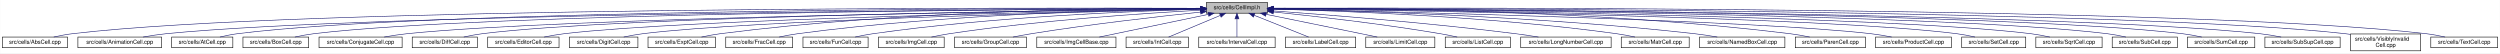
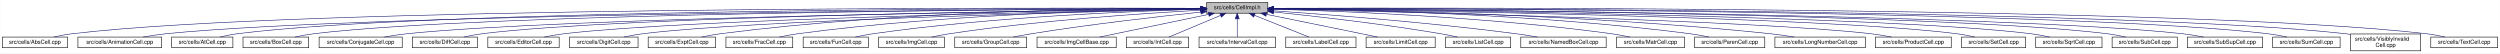
- <svg xmlns="http://www.w3.org/2000/svg" xmlns:xlink="http://www.w3.org/1999/xlink" width="4453pt" height="95pt" viewBox="0.00 0.00 4452.50 95.00">
+ <svg xmlns="http://www.w3.org/2000/svg" xmlns:xlink="http://www.w3.org/1999/xlink" width="4452pt" height="95pt" viewBox="0.00 0.00 4451.50 95.00">
  <g id="graph0" class="graph" transform="scale(1 1) rotate(0) translate(4 91)">
-     <polygon fill="white" stroke="transparent" points="-4,4 -4,-91 4448.5,-91 4448.5,4 -4,4" />
+     <polygon fill="white" stroke="transparent" points="-4,4 -4,-91 4447.5,-91 4447.5,4 -4,4" />
    <g id="node1" class="node">
      <g id="a_node1">
        <a xlink:title="Macros and types used only by cell implementations, not by cell users.">
          <polygon fill="#bfbfbf" stroke="black" points="2144.5,-67.5 2144.5,-86.5 2253.5,-86.5 2253.5,-67.5 2144.5,-67.5" />
          <text text-anchor="middle" x="2199" y="-74.5" font-family="Helvetica,sans-Serif" font-size="10.00">src/cells/CellImpl.h</text>
        </a>
      </g>
    </g>
    <g id="node2" class="node">
      <g id="a_node2">
        <a xlink:href="AbsCell_8cpp.html" target="_top" xlink:title="This file defines the class AbsCell.">
          <polygon fill="white" stroke="black" points="0,-6 0,-25 116,-25 116,-6 0,-6" />
          <text text-anchor="middle" x="58" y="-13" font-family="Helvetica,sans-Serif" font-size="10.00">src/cells/AbsCell.cpp</text>
        </a>
      </g>
    </g>
    <g id="edge1" class="edge">
      <path fill="none" stroke="midnightblue" d="M2134.12,-76.26C1828.21,-77.25 527.95,-78.53 125,-31 114.01,-29.7 102.16,-27.44 91.53,-25.07" />
      <polygon fill="midnightblue" stroke="midnightblue" points="2134.17,-79.76 2144.16,-76.23 2134.15,-72.76 2134.17,-79.76" />
    </g>
    <g id="node3" class="node">
      <g id="a_node3">
        <a xlink:href="AnimationCell_8cpp.html" target="_top" xlink:title="This file defines the class AnimationCell.">
          <polygon fill="white" stroke="black" points="134.5,-6 134.5,-25 283.5,-25 283.5,-6 134.5,-6" />
          <text text-anchor="middle" x="209" y="-13" font-family="Helvetica,sans-Serif" font-size="10.00">src/cells/AnimationCell.cpp</text>
        </a>
      </g>
    </g>
    <g id="edge2" class="edge">
      <path fill="none" stroke="midnightblue" d="M2133.81,-75.77C1842.83,-74.54 660.89,-67.37 292,-31 278.46,-29.67 263.81,-27.39 250.63,-25.03" />
      <polygon fill="midnightblue" stroke="midnightblue" points="2134.17,-79.27 2144.19,-75.81 2134.2,-72.27 2134.17,-79.27" />
    </g>
    <g id="node4" class="node">
      <g id="a_node4">
        <a xlink:href="AtCell_8cpp.html" target="_top" xlink:title="This file defines the class AtCell.">
          <polygon fill="white" stroke="black" points="301.5,-6 301.5,-25 410.5,-25 410.5,-6 301.5,-6" />
          <text text-anchor="middle" x="356" y="-13" font-family="Helvetica,sans-Serif" font-size="10.00">src/cells/AtCell.cpp</text>
        </a>
      </g>
    </g>
    <g id="edge3" class="edge">
      <path fill="none" stroke="midnightblue" d="M2134.04,-76.11C1855.48,-76.29 760.59,-74.18 419,-31 408.64,-29.69 397.5,-27.42 387.5,-25.06" />
      <polygon fill="midnightblue" stroke="midnightblue" points="2134.38,-79.6 2144.38,-76.1 2134.38,-72.6 2134.38,-79.6" />
    </g>
    <g id="node5" class="node">
      <g id="a_node5">
        <a xlink:href="BoxCell_8cpp.html" target="_top" xlink:title="This file defines the class BoxCell.">
          <polygon fill="white" stroke="black" points="428.5,-6 428.5,-25 545.5,-25 545.5,-6 428.5,-6" />
          <text text-anchor="middle" x="487" y="-13" font-family="Helvetica,sans-Serif" font-size="10.00">src/cells/BoxCell.cpp</text>
        </a>
      </g>
    </g>
    <g id="edge4" class="edge">
      <path fill="none" stroke="midnightblue" d="M2134.28,-75.81C1869.63,-74.78 868.87,-68.44 555,-31 543.85,-29.67 531.83,-27.39 521.04,-25.03" />
      <polygon fill="midnightblue" stroke="midnightblue" points="2134.48,-79.31 2144.49,-75.85 2134.51,-72.31 2134.48,-79.31" />
    </g>
    <g id="node6" class="node">
      <g id="a_node6">
        <a xlink:href="ConjugateCell_8cpp.html" target="_top" xlink:title="This file defines the class ConjugateCell.">
          <polygon fill="white" stroke="black" points="564,-6 564,-25 712,-25 712,-6 564,-6" />
          <text text-anchor="middle" x="638" y="-13" font-family="Helvetica,sans-Serif" font-size="10.00">src/cells/ConjugateCell.cpp</text>
        </a>
      </g>
    </g>
    <g id="edge5" class="edge">
      <path fill="none" stroke="midnightblue" d="M2134.02,-75.25C1886.3,-72.22 1001.1,-59.58 721,-31 707.61,-29.63 693.13,-27.38 680.06,-25.05" />
      <polygon fill="midnightblue" stroke="midnightblue" points="2134.25,-78.76 2144.29,-75.38 2134.33,-71.76 2134.25,-78.76" />
    </g>
    <g id="node7" class="node">
      <g id="a_node7">
        <a xlink:href="DiffCell_8cpp.html" target="_top" xlink:title="This file defines the class DiffCell.">
          <polygon fill="white" stroke="black" points="730,-6 730,-25 846,-25 846,-6 730,-6" />
          <text text-anchor="middle" x="788" y="-13" font-family="Helvetica,sans-Serif" font-size="10.00">src/cells/DiffCell.cpp</text>
        </a>
      </g>
    </g>
    <g id="edge6" class="edge">
      <path fill="none" stroke="midnightblue" d="M2134.15,-75.37C1901.17,-72.88 1107,-62.23 855,-31 844.13,-29.65 832.42,-27.4 821.88,-25.07" />
      <polygon fill="midnightblue" stroke="midnightblue" points="2134.45,-78.88 2144.49,-75.48 2134.53,-71.88 2134.45,-78.88" />
    </g>
    <g id="node8" class="node">
      <g id="a_node8">
        <a xlink:href="EditorCell_8cpp.html" target="_top" xlink:title="This file defines the class EditorCell.">
          <polygon fill="white" stroke="black" points="864.5,-6 864.5,-25 991.5,-25 991.5,-6 864.5,-6" />
          <text text-anchor="middle" x="928" y="-13" font-family="Helvetica,sans-Serif" font-size="10.00">src/cells/EditorCell.cpp</text>
        </a>
      </g>
    </g>
    <g id="edge7" class="edge">
      <path fill="none" stroke="midnightblue" d="M2134.06,-74.92C1917.83,-71.11 1223.32,-57.09 1001,-31 989.19,-29.61 976.44,-27.35 964.96,-25.02" />
      <polygon fill="midnightblue" stroke="midnightblue" points="2134.24,-78.42 2144.3,-75.1 2134.36,-71.42 2134.24,-78.42" />
    </g>
    <g id="node9" class="node">
      <g id="a_node9">
        <a xlink:href="DigitCell_8cpp.html" target="_top" xlink:title="This file defines the class DigitCell.">
          <polygon fill="white" stroke="black" points="1010,-6 1010,-25 1132,-25 1132,-6 1010,-6" />
          <text text-anchor="middle" x="1071" y="-13" font-family="Helvetica,sans-Serif" font-size="10.00">src/cells/DigitCell.cpp</text>
        </a>
      </g>
    </g>
    <g id="edge8" class="edge">
      <path fill="none" stroke="midnightblue" d="M2134.34,-74.62C1935.49,-70.17 1334.79,-55.03 1141,-31 1129.79,-29.61 1117.71,-27.38 1106.79,-25.07" />
      <polygon fill="midnightblue" stroke="midnightblue" points="2134.26,-78.12 2144.34,-74.84 2134.42,-71.12 2134.26,-78.12" />
    </g>
    <g id="node10" class="node">
      <g id="a_node10">
        <a xlink:href="ExptCell_8cpp.html" target="_top" xlink:title="This file defines the class ExptCell.">
          <polygon fill="white" stroke="black" points="1150,-6 1150,-25 1270,-25 1270,-6 1150,-6" />
          <text text-anchor="middle" x="1210" y="-13" font-family="Helvetica,sans-Serif" font-size="10.00">src/cells/ExptCell.cpp</text>
        </a>
      </g>
    </g>
    <g id="edge9" class="edge">
      <path fill="none" stroke="midnightblue" d="M2134.29,-76.34C1983.63,-76.38 1598,-72.06 1279,-31 1267.95,-29.58 1256.04,-27.33 1245.27,-25.03" />
      <polygon fill="midnightblue" stroke="midnightblue" points="2134.3,-79.84 2144.29,-76.33 2134.29,-72.84 2134.3,-79.84" />
    </g>
    <g id="node11" class="node">
      <g id="a_node11">
        <a xlink:href="FracCell_8cpp.html" target="_top" xlink:title="This file defines the class FracCell.">
          <polygon fill="white" stroke="black" points="1288.5,-6 1288.5,-25 1407.5,-25 1407.5,-6 1288.5,-6" />
          <text text-anchor="middle" x="1348" y="-13" font-family="Helvetica,sans-Serif" font-size="10.00">src/cells/FracCell.cpp</text>
        </a>
      </g>
    </g>
    <g id="edge10" class="edge">
      <path fill="none" stroke="midnightblue" d="M2134.09,-75.54C1999.7,-73.87 1681.4,-66.19 1417,-31 1406.08,-29.55 1394.31,-27.32 1383.64,-25.05" />
      <polygon fill="midnightblue" stroke="midnightblue" points="2134.18,-79.04 2144.22,-75.66 2134.26,-72.04 2134.18,-79.04" />
    </g>
    <g id="node12" class="node">
      <g id="a_node12">
        <a xlink:href="FunCell_8cpp.html" target="_top" xlink:title="This file defines the class FunCell.">
          <polygon fill="white" stroke="black" points="1426,-6 1426,-25 1542,-25 1542,-6 1426,-6" />
          <text text-anchor="middle" x="1484" y="-13" font-family="Helvetica,sans-Serif" font-size="10.00">src/cells/FunCell.cpp</text>
        </a>
      </g>
    </g>
    <g id="edge11" class="edge">
      <path fill="none" stroke="midnightblue" d="M2133.87,-74.57C2016.72,-71.32 1762.88,-61.12 1551,-31 1540.51,-29.51 1529.22,-27.3 1518.95,-25.06" />
      <polygon fill="midnightblue" stroke="midnightblue" points="2134.01,-78.08 2144.1,-74.85 2134.2,-71.08 2134.01,-78.08" />
    </g>
    <g id="node13" class="node">
      <g id="a_node13">
        <a xlink:href="ImgCell_8cpp.html" target="_top" xlink:title="This file defines the class ImgCell.">
          <polygon fill="white" stroke="black" points="1560.5,-6 1560.5,-25 1677.5,-25 1677.5,-6 1560.5,-6" />
          <text text-anchor="middle" x="1619" y="-13" font-family="Helvetica,sans-Serif" font-size="10.00">src/cells/ImgCell.cpp</text>
        </a>
      </g>
    </g>
    <g id="edge12" class="edge">
      <path fill="none" stroke="midnightblue" d="M2134.19,-72.85C2036.72,-67.54 1846.8,-54.97 1687,-31 1676.5,-29.42 1665.18,-27.22 1654.85,-25" />
      <polygon fill="midnightblue" stroke="midnightblue" points="2134.01,-76.35 2144.18,-73.39 2134.38,-69.36 2134.01,-76.35" />
    </g>
    <g id="node14" class="node">
      <g id="a_node14">
        <a xlink:href="GroupCell_8cpp.html" target="_top" xlink:title="This file defines the class GroupCell.">
          <polygon fill="white" stroke="black" points="1696,-6 1696,-25 1824,-25 1824,-6 1696,-6" />
          <text text-anchor="middle" x="1760" y="-13" font-family="Helvetica,sans-Serif" font-size="10.00">src/cells/GroupCell.cpp</text>
        </a>
      </g>
    </g>
    <g id="edge13" class="edge">
      <path fill="none" stroke="midnightblue" d="M2134.25,-69.5C2060.94,-61.8 1938.05,-47.87 1833,-31 1822.28,-29.28 1810.74,-27.13 1800.07,-25.01" />
      <polygon fill="midnightblue" stroke="midnightblue" points="2133.95,-72.99 2144.26,-70.54 2134.67,-66.02 2133.95,-72.99" />
    </g>
    <g id="node15" class="node">
      <g id="a_node15">
        <a xlink:href="ImgCellBase_8cpp.html" target="_top" xlink:title="This file defines the class ImgCellBase.">
          <polygon fill="white" stroke="black" points="1842.5,-6 1842.5,-25 1983.5,-25 1983.5,-6 1842.5,-6" />
          <text text-anchor="middle" x="1913" y="-13" font-family="Helvetica,sans-Serif" font-size="10.00">src/cells/ImgCellBase.cpp</text>
        </a>
      </g>
    </g>
    <g id="edge14" class="edge">
      <path fill="none" stroke="midnightblue" d="M2148.06,-65.4C2092.61,-53.87 2005.05,-35.65 1953.9,-25.01" />
      <polygon fill="midnightblue" stroke="midnightblue" points="2147.52,-68.86 2158.02,-67.48 2148.95,-62.01 2147.52,-68.86" />
    </g>
    <g id="node16" class="node">
      <g id="a_node16">
        <a xlink:href="IntCell_8cpp.html" target="_top" xlink:title="This file defines the class IntCell.">
          <polygon fill="white" stroke="black" points="2001.5,-6 2001.5,-25 2112.5,-25 2112.5,-6 2001.5,-6" />
          <text text-anchor="middle" x="2057" y="-13" font-family="Helvetica,sans-Serif" font-size="10.00">src/cells/IntCell.cpp</text>
        </a>
      </g>
    </g>
    <g id="edge15" class="edge">
      <path fill="none" stroke="midnightblue" d="M2169.12,-63.48C2141.54,-51.92 2101.33,-35.08 2077.31,-25.01" />
      <polygon fill="midnightblue" stroke="midnightblue" points="2168.08,-66.84 2178.65,-67.48 2170.78,-60.38 2168.08,-66.84" />
    </g>
    <g id="node17" class="node">
      <g id="a_node17">
        <a xlink:href="IntervalCell_8cpp.html" target="_top" xlink:title="This file defines the class IntervalCell.">
          <polygon fill="white" stroke="black" points="2131,-6 2131,-25 2267,-25 2267,-6 2131,-6" />
          <text text-anchor="middle" x="2199" y="-13" font-family="Helvetica,sans-Serif" font-size="10.00">src/cells/IntervalCell.cpp</text>
        </a>
      </g>
    </g>
    <g id="edge16" class="edge">
      <path fill="none" stroke="midnightblue" d="M2199,-57.32C2199,-46.5 2199,-33.4 2199,-25.01" />
      <polygon fill="midnightblue" stroke="midnightblue" points="2195.5,-57.48 2199,-67.48 2202.5,-57.48 2195.5,-57.48" />
    </g>
    <g id="node18" class="node">
      <g id="a_node18">
        <a xlink:href="LabelCell_8cpp.html" target="_top" xlink:title="This file defines the class LabelCell.">
          <polygon fill="white" stroke="black" points="2285.5,-6 2285.5,-25 2410.5,-25 2410.5,-6 2285.5,-6" />
          <text text-anchor="middle" x="2348" y="-13" font-family="Helvetica,sans-Serif" font-size="10.00">src/cells/LabelCell.cpp</text>
        </a>
      </g>
    </g>
    <g id="edge17" class="edge">
      <path fill="none" stroke="midnightblue" d="M2229.97,-63.63C2258.92,-52.07 2301.37,-35.12 2326.69,-25.01" />
      <polygon fill="midnightblue" stroke="midnightblue" points="2228.34,-60.52 2220.35,-67.48 2230.93,-67.02 2228.34,-60.52" />
    </g>
    <g id="node19" class="node">
      <g id="a_node19">
        <a xlink:href="LimitCell_8cpp.html" target="_top" xlink:title="This file defines the class LimitCell.">
          <polygon fill="white" stroke="black" points="2428.5,-6 2428.5,-25 2551.5,-25 2551.5,-6 2428.5,-6" />
          <text text-anchor="middle" x="2490" y="-13" font-family="Helvetica,sans-Serif" font-size="10.00">src/cells/LimitCell.cpp</text>
        </a>
      </g>
    </g>
    <g id="edge18" class="edge">
      <path fill="none" stroke="midnightblue" d="M2251.02,-65.46C2295.82,-56.37 2362.18,-42.88 2420,-31 2429.36,-29.08 2439.42,-27 2448.92,-25.03" />
      <polygon fill="midnightblue" stroke="midnightblue" points="2250.07,-62.08 2240.96,-67.5 2251.46,-68.94 2250.07,-62.08" />
    </g>
    <g id="node20" class="node">
      <g id="a_node20">
        <a xlink:href="ListCell_8cpp.html" target="_top" xlink:title="This file defines the class ListCell.">
          <polygon fill="white" stroke="black" points="2570,-6 2570,-25 2686,-25 2686,-6 2570,-6" />
          <text text-anchor="middle" x="2628" y="-13" font-family="Helvetica,sans-Serif" font-size="10.00">src/cells/ListCell.cpp</text>
        </a>
      </g>
    </g>
    <g id="edge19" class="edge">
      <path fill="none" stroke="midnightblue" d="M2264.17,-69.67C2336.84,-62.21 2457.75,-48.55 2561,-31 2570.86,-29.32 2581.46,-27.19 2591.25,-25.07" />
      <polygon fill="midnightblue" stroke="midnightblue" points="2263.4,-66.23 2253.8,-70.73 2264.11,-73.2 2263.4,-66.23" />
    </g>
    <g id="node21" class="node">
      <g id="a_node21">
-         <a xlink:href="LongNumberCell_8cpp.html" target="_top" xlink:title="This file defines the class LongNumberCell.">
-           <polygon fill="white" stroke="black" points="2704.5,-6 2704.5,-25 2865.5,-25 2865.5,-6 2704.5,-6" />
-           <text text-anchor="middle" x="2785" y="-13" font-family="Helvetica,sans-Serif" font-size="10.00">src/cells/LongNumberCell.cpp</text>
+         <a xlink:href="NamedBoxCell_8cpp.html" target="_top" xlink:title="This file defines the class NamedBoxCell.">
+           <polygon fill="white" stroke="black" points="2704,-6 2704,-25 2856,-25 2856,-6 2704,-6" />
+           <text text-anchor="middle" x="2780" y="-13" font-family="Helvetica,sans-Serif" font-size="10.00">src/cells/NamedBoxCell.cpp</text>
        </a>
      </g>
    </g>
    <g id="edge20" class="edge">
-       <path fill="none" stroke="midnightblue" d="M2263.83,-71.56C2358.7,-64.73 2540.84,-50.39 2695,-31 2708.35,-29.32 2722.75,-27.16 2736.04,-25.02" />
-       <polygon fill="midnightblue" stroke="midnightblue" points="2263.54,-68.07 2253.81,-72.27 2264.04,-75.05 2263.54,-68.07" />
+       <path fill="none" stroke="midnightblue" d="M2263.85,-71.75C2358.76,-65.15 2540.93,-51.1 2695,-31 2707.62,-29.35 2721.23,-27.2 2733.78,-25.06" />
+       <polygon fill="midnightblue" stroke="midnightblue" points="2263.57,-68.26 2253.83,-72.44 2264.05,-75.24 2263.57,-68.26" />
    </g>
    <g id="node22" class="node">
      <g id="a_node22">
        <a xlink:href="MatrCell_8cpp.html" target="_top" xlink:title="This file defines the class MatrCell.">
-           <polygon fill="white" stroke="black" points="2883.5,-6 2883.5,-25 3004.5,-25 3004.5,-6 2883.5,-6" />
-           <text text-anchor="middle" x="2944" y="-13" font-family="Helvetica,sans-Serif" font-size="10.00">src/cells/MatrCell.cpp</text>
+           <polygon fill="white" stroke="black" points="2874.5,-6 2874.5,-25 2995.5,-25 2995.5,-6 2874.5,-6" />
+           <text text-anchor="middle" x="2935" y="-13" font-family="Helvetica,sans-Serif" font-size="10.00">src/cells/MatrCell.cpp</text>
        </a>
      </g>
    </g>
    <g id="edge21" class="edge">
-       <path fill="none" stroke="midnightblue" d="M2263.77,-74.72C2384.51,-71.65 2651.95,-61.7 2875,-31 2885.79,-29.51 2897.42,-27.31 2908,-25.06" />
-       <polygon fill="midnightblue" stroke="midnightblue" points="2263.5,-71.22 2253.59,-74.97 2263.67,-78.22 2263.5,-71.22" />
+       <path fill="none" stroke="midnightblue" d="M2263.71,-74.56C2383.08,-71.27 2645.77,-60.97 2865,-31 2875.94,-29.5 2887.74,-27.3 2898.47,-25.05" />
+       <polygon fill="midnightblue" stroke="midnightblue" points="2263.55,-71.07 2253.64,-74.84 2263.73,-78.07 2263.55,-71.07" />
    </g>
    <g id="node23" class="node">
      <g id="a_node23">
-         <a xlink:href="NamedBoxCell_8cpp.html" target="_top" xlink:title="This file defines the class NamedBoxCell.">
-           <polygon fill="white" stroke="black" points="3023,-6 3023,-25 3175,-25 3175,-6 3023,-6" />
-           <text text-anchor="middle" x="3099" y="-13" font-family="Helvetica,sans-Serif" font-size="10.00">src/cells/NamedBoxCell.cpp</text>
+         <a xlink:href="ParenCell_8cpp.html" target="_top" xlink:title="This file defines the class ParenCell.">
+           <polygon fill="white" stroke="black" points="3013.5,-6 3013.5,-25 3138.5,-25 3138.5,-6 3013.5,-6" />
+           <text text-anchor="middle" x="3076" y="-13" font-family="Helvetica,sans-Serif" font-size="10.00">src/cells/ParenCell.cpp</text>
        </a>
      </g>
    </g>
    <g id="edge22" class="edge">
-       <path fill="none" stroke="midnightblue" d="M2263.95,-74.92C2402.29,-72.07 2736.08,-62.27 3014,-31 3027.24,-29.51 3041.55,-27.3 3054.58,-25.06" />
-       <polygon fill="midnightblue" stroke="midnightblue" points="2263.47,-71.43 2253.54,-75.13 2263.61,-78.43 2263.47,-71.43" />
+       <path fill="none" stroke="midnightblue" d="M2264.34,-75.57C2401.93,-73.96 2731.37,-66.39 3005,-31 3016.23,-29.55 3028.34,-27.32 3039.32,-25.05" />
+       <polygon fill="midnightblue" stroke="midnightblue" points="2263.94,-72.07 2253.98,-75.68 2264.02,-79.07 2263.94,-72.07" />
    </g>
    <g id="node24" class="node">
      <g id="a_node24">
-         <a xlink:href="ParenCell_8cpp.html" target="_top" xlink:title="This file defines the class ParenCell.">
-           <polygon fill="white" stroke="black" points="3193.5,-6 3193.5,-25 3318.5,-25 3318.5,-6 3193.5,-6" />
-           <text text-anchor="middle" x="3256" y="-13" font-family="Helvetica,sans-Serif" font-size="10.00">src/cells/ParenCell.cpp</text>
+         <a xlink:href="LongNumberCell_8cpp.html" target="_top" xlink:title="This file defines the class LongNumberCell.">
+           <polygon fill="white" stroke="black" points="3156.5,-6 3156.5,-25 3317.5,-25 3317.5,-6 3156.5,-6" />
+           <text text-anchor="middle" x="3237" y="-13" font-family="Helvetica,sans-Serif" font-size="10.00">src/cells/LongNumberCell.cpp</text>
        </a>
      </g>
    </g>
    <g id="edge23" class="edge">
-       <path fill="none" stroke="midnightblue" d="M2263.73,-76.46C2421.64,-76.84 2839.01,-73.37 3184,-31 3195.52,-29.59 3207.94,-27.34 3219.18,-25.04" />
-       <polygon fill="midnightblue" stroke="midnightblue" points="2263.71,-72.96 2253.7,-76.43 2263.69,-79.96 2263.71,-72.96" />
+       <path fill="none" stroke="midnightblue" d="M2263.95,-75.47C2417.88,-73.66 2816.86,-65.71 3148,-31 3162.01,-29.53 3177.17,-27.3 3190.94,-25.03" />
+       <polygon fill="midnightblue" stroke="midnightblue" points="2263.69,-71.97 2253.73,-75.59 2263.77,-78.97 2263.69,-71.97" />
    </g>
    <g id="node25" class="node">
      <g id="a_node25">
        <a xlink:href="ProductCell_8cpp.html" target="_top" xlink:title="This file defines the class ProductCell.">
-           <polygon fill="white" stroke="black" points="3336.5,-6 3336.5,-25 3471.5,-25 3471.5,-6 3336.5,-6" />
-           <text text-anchor="middle" x="3404" y="-13" font-family="Helvetica,sans-Serif" font-size="10.00">src/cells/ProductCell.cpp</text>
+           <polygon fill="white" stroke="black" points="3335.5,-6 3335.5,-25 3470.5,-25 3470.5,-6 3335.5,-6" />
+           <text text-anchor="middle" x="3403" y="-13" font-family="Helvetica,sans-Serif" font-size="10.00">src/cells/ProductCell.cpp</text>
        </a>
      </g>
    </g>
    <g id="edge24" class="edge">
-       <path fill="none" stroke="midnightblue" d="M2263.68,-74.69C2471.31,-70.28 3119.58,-54.9 3328,-31 3340.14,-29.61 3353.26,-27.37 3365.12,-25.07" />
-       <polygon fill="midnightblue" stroke="midnightblue" points="2263.47,-71.19 2253.54,-74.9 2263.62,-78.19 2263.47,-71.19" />
+       <path fill="none" stroke="midnightblue" d="M2263.98,-74.68C2471.82,-70.25 3118.89,-54.87 3327,-31 3339.14,-29.61 3352.26,-27.37 3364.12,-25.07" />
+       <polygon fill="midnightblue" stroke="midnightblue" points="2263.76,-71.18 2253.83,-74.89 2263.91,-78.18 2263.76,-71.18" />
    </g>
    <g id="node26" class="node">
      <g id="a_node26">
        <a xlink:href="SetCell_8cpp.html" target="_top" xlink:title="This file defines the class SetCell.">
-           <polygon fill="white" stroke="black" points="3490,-6 3490,-25 3604,-25 3604,-6 3490,-6" />
-           <text text-anchor="middle" x="3547" y="-13" font-family="Helvetica,sans-Serif" font-size="10.00">src/cells/SetCell.cpp</text>
+           <polygon fill="white" stroke="black" points="3489,-6 3489,-25 3603,-25 3603,-6 3489,-6" />
+           <text text-anchor="middle" x="3546" y="-13" font-family="Helvetica,sans-Serif" font-size="10.00">src/cells/SetCell.cpp</text>
        </a>
      </g>
    </g>
    <g id="edge25" class="edge">
-       <path fill="none" stroke="midnightblue" d="M2263.53,-75.28C2489.11,-72.53 3241.63,-61.24 3481,-31 3491.71,-29.65 3503.24,-27.39 3513.63,-25.06" />
-       <polygon fill="midnightblue" stroke="midnightblue" points="2263.46,-71.78 2253.51,-75.4 2263.55,-78.78 2263.46,-71.78" />
+       <path fill="none" stroke="midnightblue" d="M2263.87,-75.28C2489.74,-72.51 3240.96,-61.2 3480,-31 3490.71,-29.65 3502.24,-27.39 3512.63,-25.06" />
+       <polygon fill="midnightblue" stroke="midnightblue" points="2263.78,-71.78 2253.83,-75.4 2263.87,-78.78 2263.78,-71.78" />
    </g>
    <g id="node27" class="node">
      <g id="a_node27">
        <a xlink:href="SqrtCell_8cpp.html" target="_top" xlink:title="This file defines the class SqrtCell.">
-           <polygon fill="white" stroke="black" points="3622,-6 3622,-25 3740,-25 3740,-6 3622,-6" />
-           <text text-anchor="middle" x="3681" y="-13" font-family="Helvetica,sans-Serif" font-size="10.00">src/cells/SqrtCell.cpp</text>
+           <polygon fill="white" stroke="black" points="3621,-6 3621,-25 3739,-25 3739,-6 3621,-6" />
+           <text text-anchor="middle" x="3680" y="-13" font-family="Helvetica,sans-Serif" font-size="10.00">src/cells/SqrtCell.cpp</text>
        </a>
      </g>
    </g>
    <g id="edge26" class="edge">
-       <path fill="none" stroke="midnightblue" d="M2263.98,-75.47C2504.87,-73.27 3346.63,-63.38 3613,-31 3624.14,-29.65 3636.17,-27.36 3646.96,-25" />
-       <polygon fill="midnightblue" stroke="midnightblue" points="2263.61,-71.97 2253.64,-75.56 2263.67,-78.97 2263.61,-71.97" />
+       <path fill="none" stroke="midnightblue" d="M2263.94,-75.47C2504.65,-73.26 3345.82,-63.36 3612,-31 3623.14,-29.65 3635.17,-27.36 3645.96,-25" />
+       <polygon fill="midnightblue" stroke="midnightblue" points="2263.57,-71.97 2253.6,-75.56 2263.63,-78.97 2263.57,-71.97" />
    </g>
    <g id="node28" class="node">
      <g id="a_node28">
        <a xlink:href="SubCell_8cpp.html" target="_top" xlink:title="This file defines the class SubCell.">
-           <polygon fill="white" stroke="black" points="3758,-6 3758,-25 3874,-25 3874,-6 3758,-6" />
-           <text text-anchor="middle" x="3816" y="-13" font-family="Helvetica,sans-Serif" font-size="10.00">src/cells/SubCell.cpp</text>
+           <polygon fill="white" stroke="black" points="3757,-6 3757,-25 3873,-25 3873,-6 3757,-6" />
+           <text text-anchor="middle" x="3815" y="-13" font-family="Helvetica,sans-Serif" font-size="10.00">src/cells/SubCell.cpp</text>
        </a>
      </g>
    </g>
    <g id="edge27" class="edge">
-       <path fill="none" stroke="midnightblue" d="M2263.78,-75.71C2518.88,-74.32 3454.61,-66.82 3749,-31 3759.99,-29.66 3771.83,-27.38 3782.47,-25.02" />
-       <polygon fill="midnightblue" stroke="midnightblue" points="2263.54,-72.21 2253.56,-75.76 2263.58,-79.21 2263.54,-72.21" />
+       <path fill="none" stroke="midnightblue" d="M2263.73,-75.71C2518.68,-74.31 3453.8,-66.8 3748,-31 3758.99,-29.66 3770.83,-27.38 3781.47,-25.02" />
+       <polygon fill="midnightblue" stroke="midnightblue" points="2263.51,-72.21 2253.53,-75.76 2263.55,-79.21 2263.51,-72.21" />
    </g>
    <g id="node29" class="node">
      <g id="a_node29">
-         <a xlink:href="SumCell_8cpp.html" target="_top" xlink:title="This file defines the class SumCell.">
-           <polygon fill="white" stroke="black" points="3892,-6 3892,-25 4012,-25 4012,-6 3892,-6" />
-           <text text-anchor="middle" x="3952" y="-13" font-family="Helvetica,sans-Serif" font-size="10.00">src/cells/SumCell.cpp</text>
+         <a xlink:href="SubSupCell_8cpp.html" target="_top" xlink:title="This file defines the class SubSupCell.">
+           <polygon fill="white" stroke="black" points="3891,-6 3891,-25 4025,-25 4025,-6 3891,-6" />
+           <text text-anchor="middle" x="3958" y="-13" font-family="Helvetica,sans-Serif" font-size="10.00">src/cells/SubSupCell.cpp</text>
        </a>
      </g>
    </g>
    <g id="edge28" class="edge">
-       <path fill="none" stroke="midnightblue" d="M2263.93,-75.83C2532.94,-74.89 3560.89,-68.83 3883,-31 3894.31,-29.67 3906.5,-27.4 3917.45,-25.03" />
-       <polygon fill="midnightblue" stroke="midnightblue" points="2263.55,-72.33 2253.56,-75.87 2263.57,-79.33 2263.55,-72.33" />
+       <path fill="none" stroke="midnightblue" d="M2263.88,-75.67C2532.65,-74.08 3559.74,-65.82 3882,-31 3894.42,-29.66 3907.85,-27.38 3919.91,-25.02" />
+       <polygon fill="midnightblue" stroke="midnightblue" points="2263.49,-72.17 2253.51,-75.73 2263.53,-79.17 2263.49,-72.17" />
    </g>
    <g id="node30" class="node">
      <g id="a_node30">
-         <a xlink:href="SubSupCell_8cpp.html" target="_top" xlink:title="This file defines the class SubSupCell.">
-           <polygon fill="white" stroke="black" points="4030,-6 4030,-25 4164,-25 4164,-6 4030,-6" />
-           <text text-anchor="middle" x="4097" y="-13" font-family="Helvetica,sans-Serif" font-size="10.00">src/cells/SubSupCell.cpp</text>
+         <a xlink:href="SumCell_8cpp.html" target="_top" xlink:title="This file defines the class SumCell.">
+           <polygon fill="white" stroke="black" points="4043,-6 4043,-25 4163,-25 4163,-6 4043,-6" />
+           <text text-anchor="middle" x="4103" y="-13" font-family="Helvetica,sans-Serif" font-size="10.00">src/cells/SumCell.cpp</text>
        </a>
      </g>
    </g>
    <g id="edge29" class="edge">
-       <path fill="none" stroke="midnightblue" d="M2263.62,-75.82C2545.59,-74.84 3669.82,-68.58 4021,-31 4033.42,-29.67 4046.85,-27.39 4058.91,-25.03" />
-       <polygon fill="midnightblue" stroke="midnightblue" points="2263.54,-72.32 2253.55,-75.86 2263.56,-79.32 2263.54,-72.32" />
+       <path fill="none" stroke="midnightblue" d="M2263.63,-76C2546.9,-75.74 3680.48,-72.13 4034,-31 4045.31,-29.68 4057.51,-27.41 4068.46,-25.05" />
+       <polygon fill="midnightblue" stroke="midnightblue" points="2263.51,-72.5 2253.52,-76.01 2263.52,-79.5 2263.51,-72.5" />
    </g>
    <g id="node31" class="node">
      <g id="a_node31">
        <a xlink:href="VisiblyInvalidCell_8cpp.html" target="_top" xlink:title="This file defines the class VisiblyInvalidCell.">
-           <polygon fill="white" stroke="black" points="4182.5,-0.5 4182.5,-30.5 4307.5,-30.5 4307.5,-0.5 4182.5,-0.5" />
-           <text text-anchor="start" x="4190.5" y="-18.5" font-family="Helvetica,sans-Serif" font-size="10.00">src/cells/VisiblyInvalid</text>
-           <text text-anchor="middle" x="4245" y="-7.5" font-family="Helvetica,sans-Serif" font-size="10.00">Cell.cpp</text>
+           <polygon fill="white" stroke="black" points="4181.5,-0.5 4181.5,-30.5 4306.5,-30.5 4306.5,-0.5 4181.5,-0.5" />
+           <text text-anchor="start" x="4189.5" y="-18.5" font-family="Helvetica,sans-Serif" font-size="10.00">src/cells/VisiblyInvalid</text>
+           <text text-anchor="middle" x="4244" y="-7.5" font-family="Helvetica,sans-Serif" font-size="10.00">Cell.cpp</text>
        </a>
      </g>
    </g>
    <g id="edge30" class="edge">
-       <path fill="none" stroke="midnightblue" d="M2264.08,-76.06C2561.19,-76.07 3790.63,-73.53 4173,-31 4176.04,-30.66 4179.15,-30.26 4182.27,-29.81" />
-       <polygon fill="midnightblue" stroke="midnightblue" points="2263.91,-72.56 2253.91,-76.05 2263.91,-79.56 2263.91,-72.56" />
+       <path fill="none" stroke="midnightblue" d="M2264.05,-76.05C2561.01,-76.07 3789.82,-73.51 4172,-31 4175.04,-30.66 4178.15,-30.26 4181.27,-29.81" />
+       <polygon fill="midnightblue" stroke="midnightblue" points="2263.88,-72.55 2253.88,-76.05 2263.88,-79.55 2263.88,-72.55" />
    </g>
    <g id="node32" class="node">
      <g id="a_node32">
        <a xlink:href="TextCell_8cpp.html" target="_top" xlink:title="This file defines the class TextCell.">
-           <polygon fill="white" stroke="black" points="4325.5,-6 4325.5,-25 4444.5,-25 4444.5,-6 4325.5,-6" />
-           <text text-anchor="middle" x="4385" y="-13" font-family="Helvetica,sans-Serif" font-size="10.00">src/cells/TextCell.cpp</text>
+           <polygon fill="white" stroke="black" points="4324.5,-6 4324.5,-25 4443.5,-25 4443.5,-6 4324.5,-6" />
+           <text text-anchor="middle" x="4384" y="-13" font-family="Helvetica,sans-Serif" font-size="10.00">src/cells/TextCell.cpp</text>
        </a>
      </g>
    </g>
    <g id="edge31" class="edge">
-       <path fill="none" stroke="midnightblue" d="M2263.72,-76.27C2573.26,-77.32 3904.75,-78.9 4317,-31 4328.15,-29.7 4340.17,-27.44 4350.96,-25.07" />
-       <polygon fill="midnightblue" stroke="midnightblue" points="2263.58,-72.77 2253.57,-76.24 2263.56,-79.77 2263.58,-72.77" />
+       <path fill="none" stroke="midnightblue" d="M2263.69,-76.27C2573.09,-77.31 3903.94,-78.88 4316,-31 4327.15,-29.7 4339.17,-27.44 4349.96,-25.07" />
+       <polygon fill="midnightblue" stroke="midnightblue" points="2263.55,-72.77 2253.54,-76.24 2263.53,-79.77 2263.55,-72.77" />
    </g>
  </g>
</svg>
